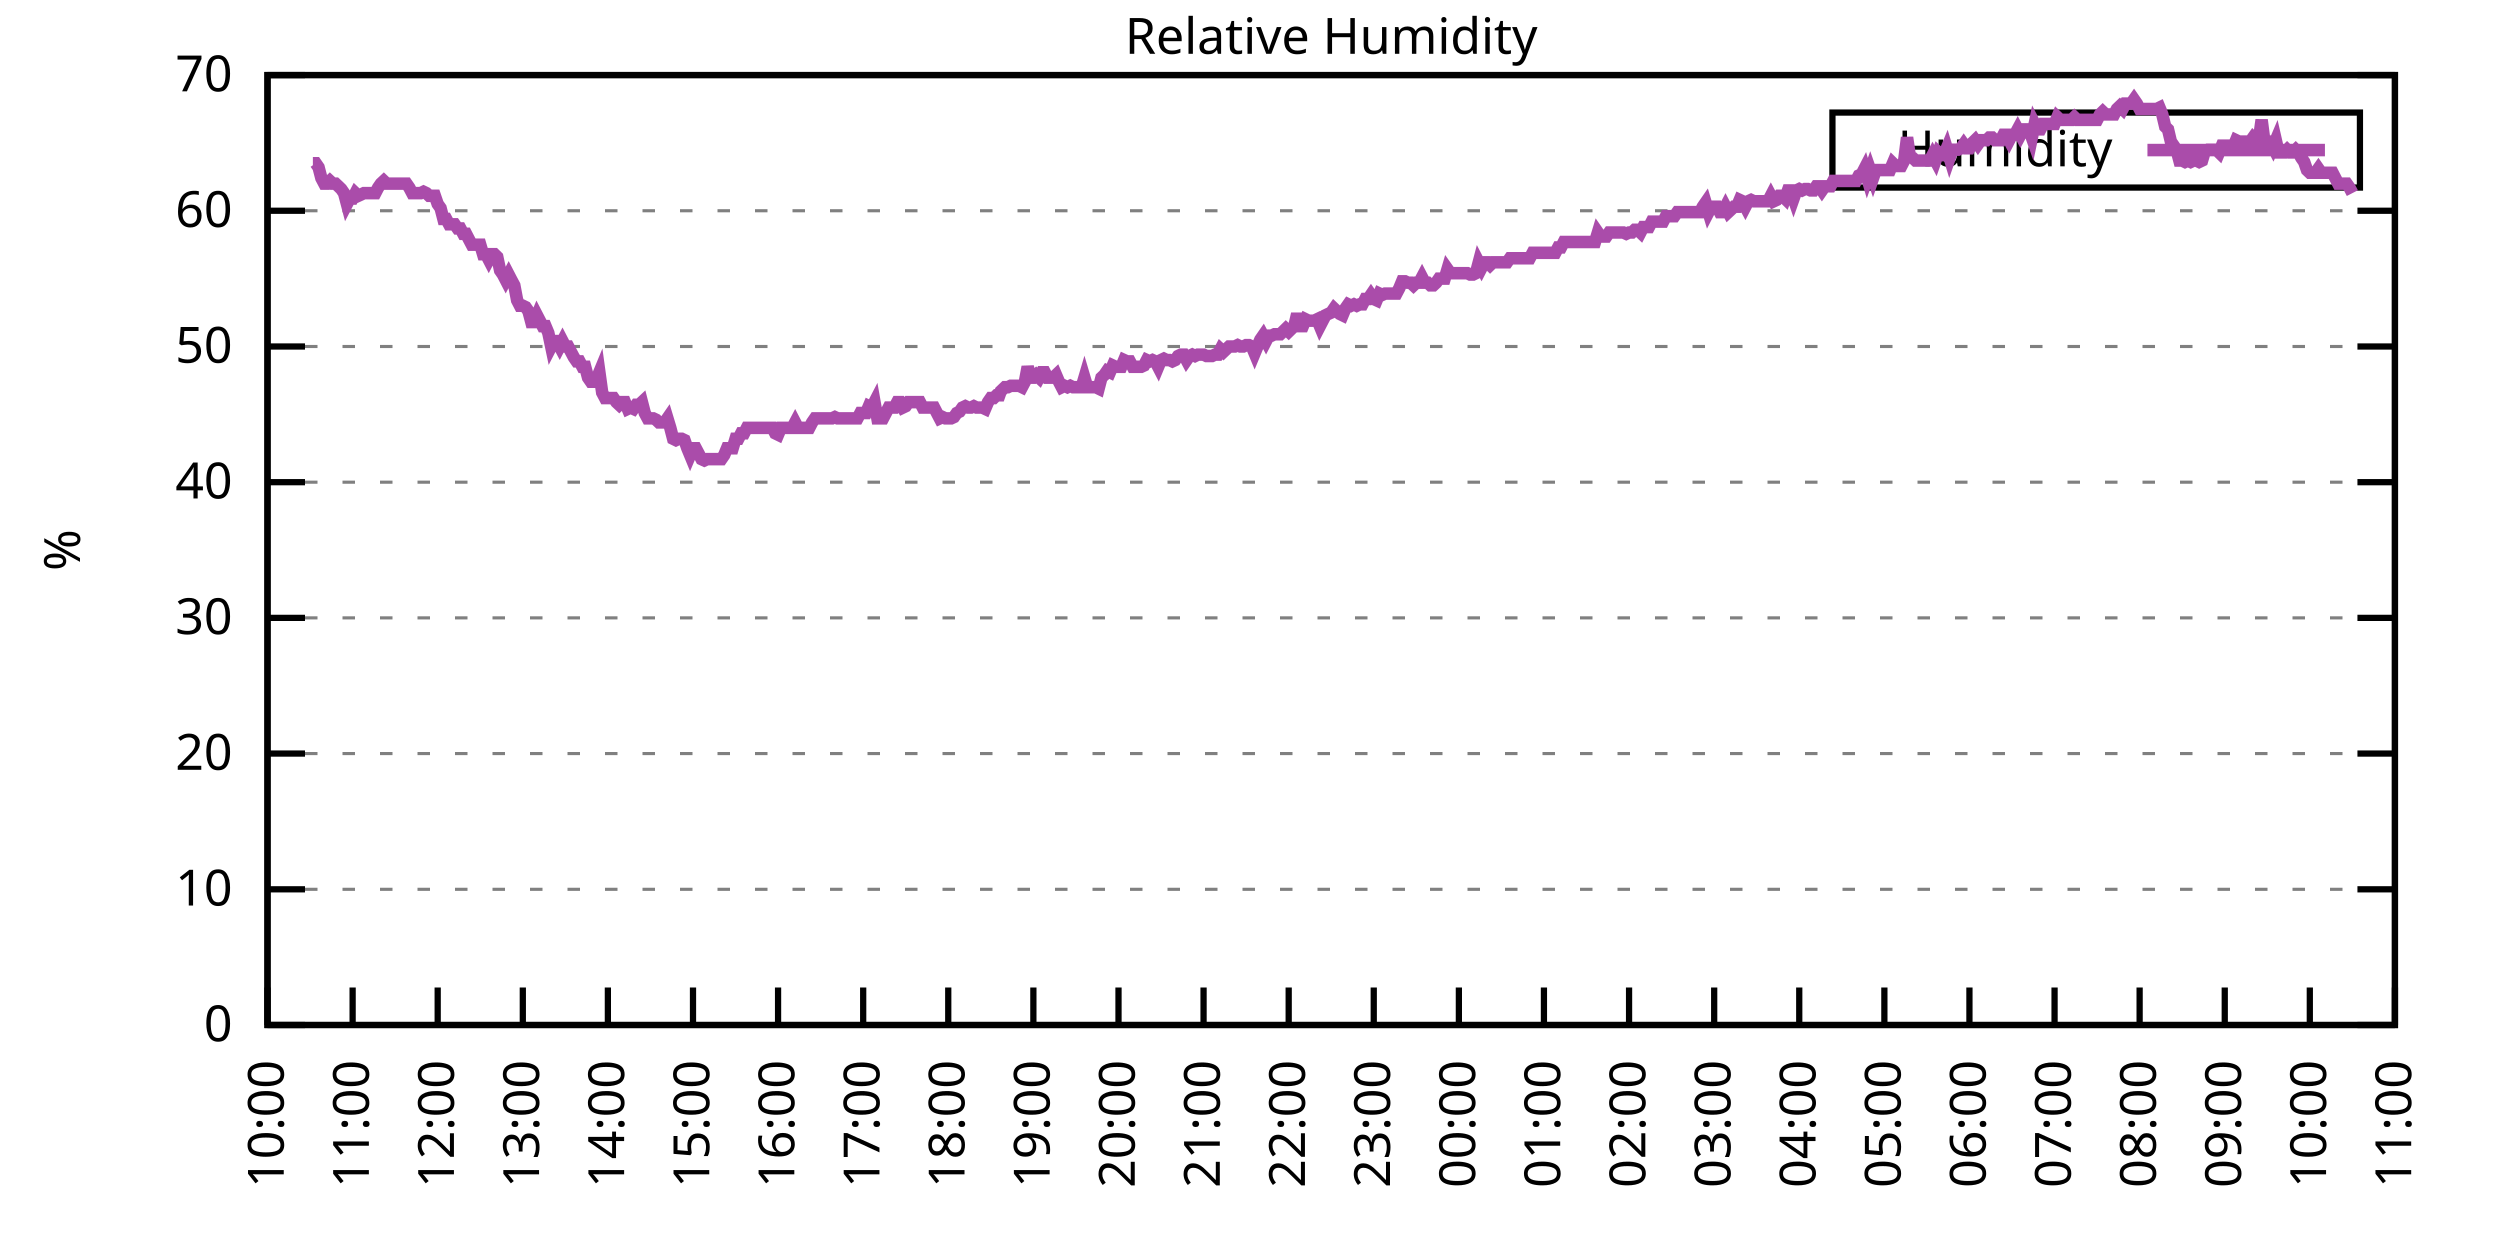
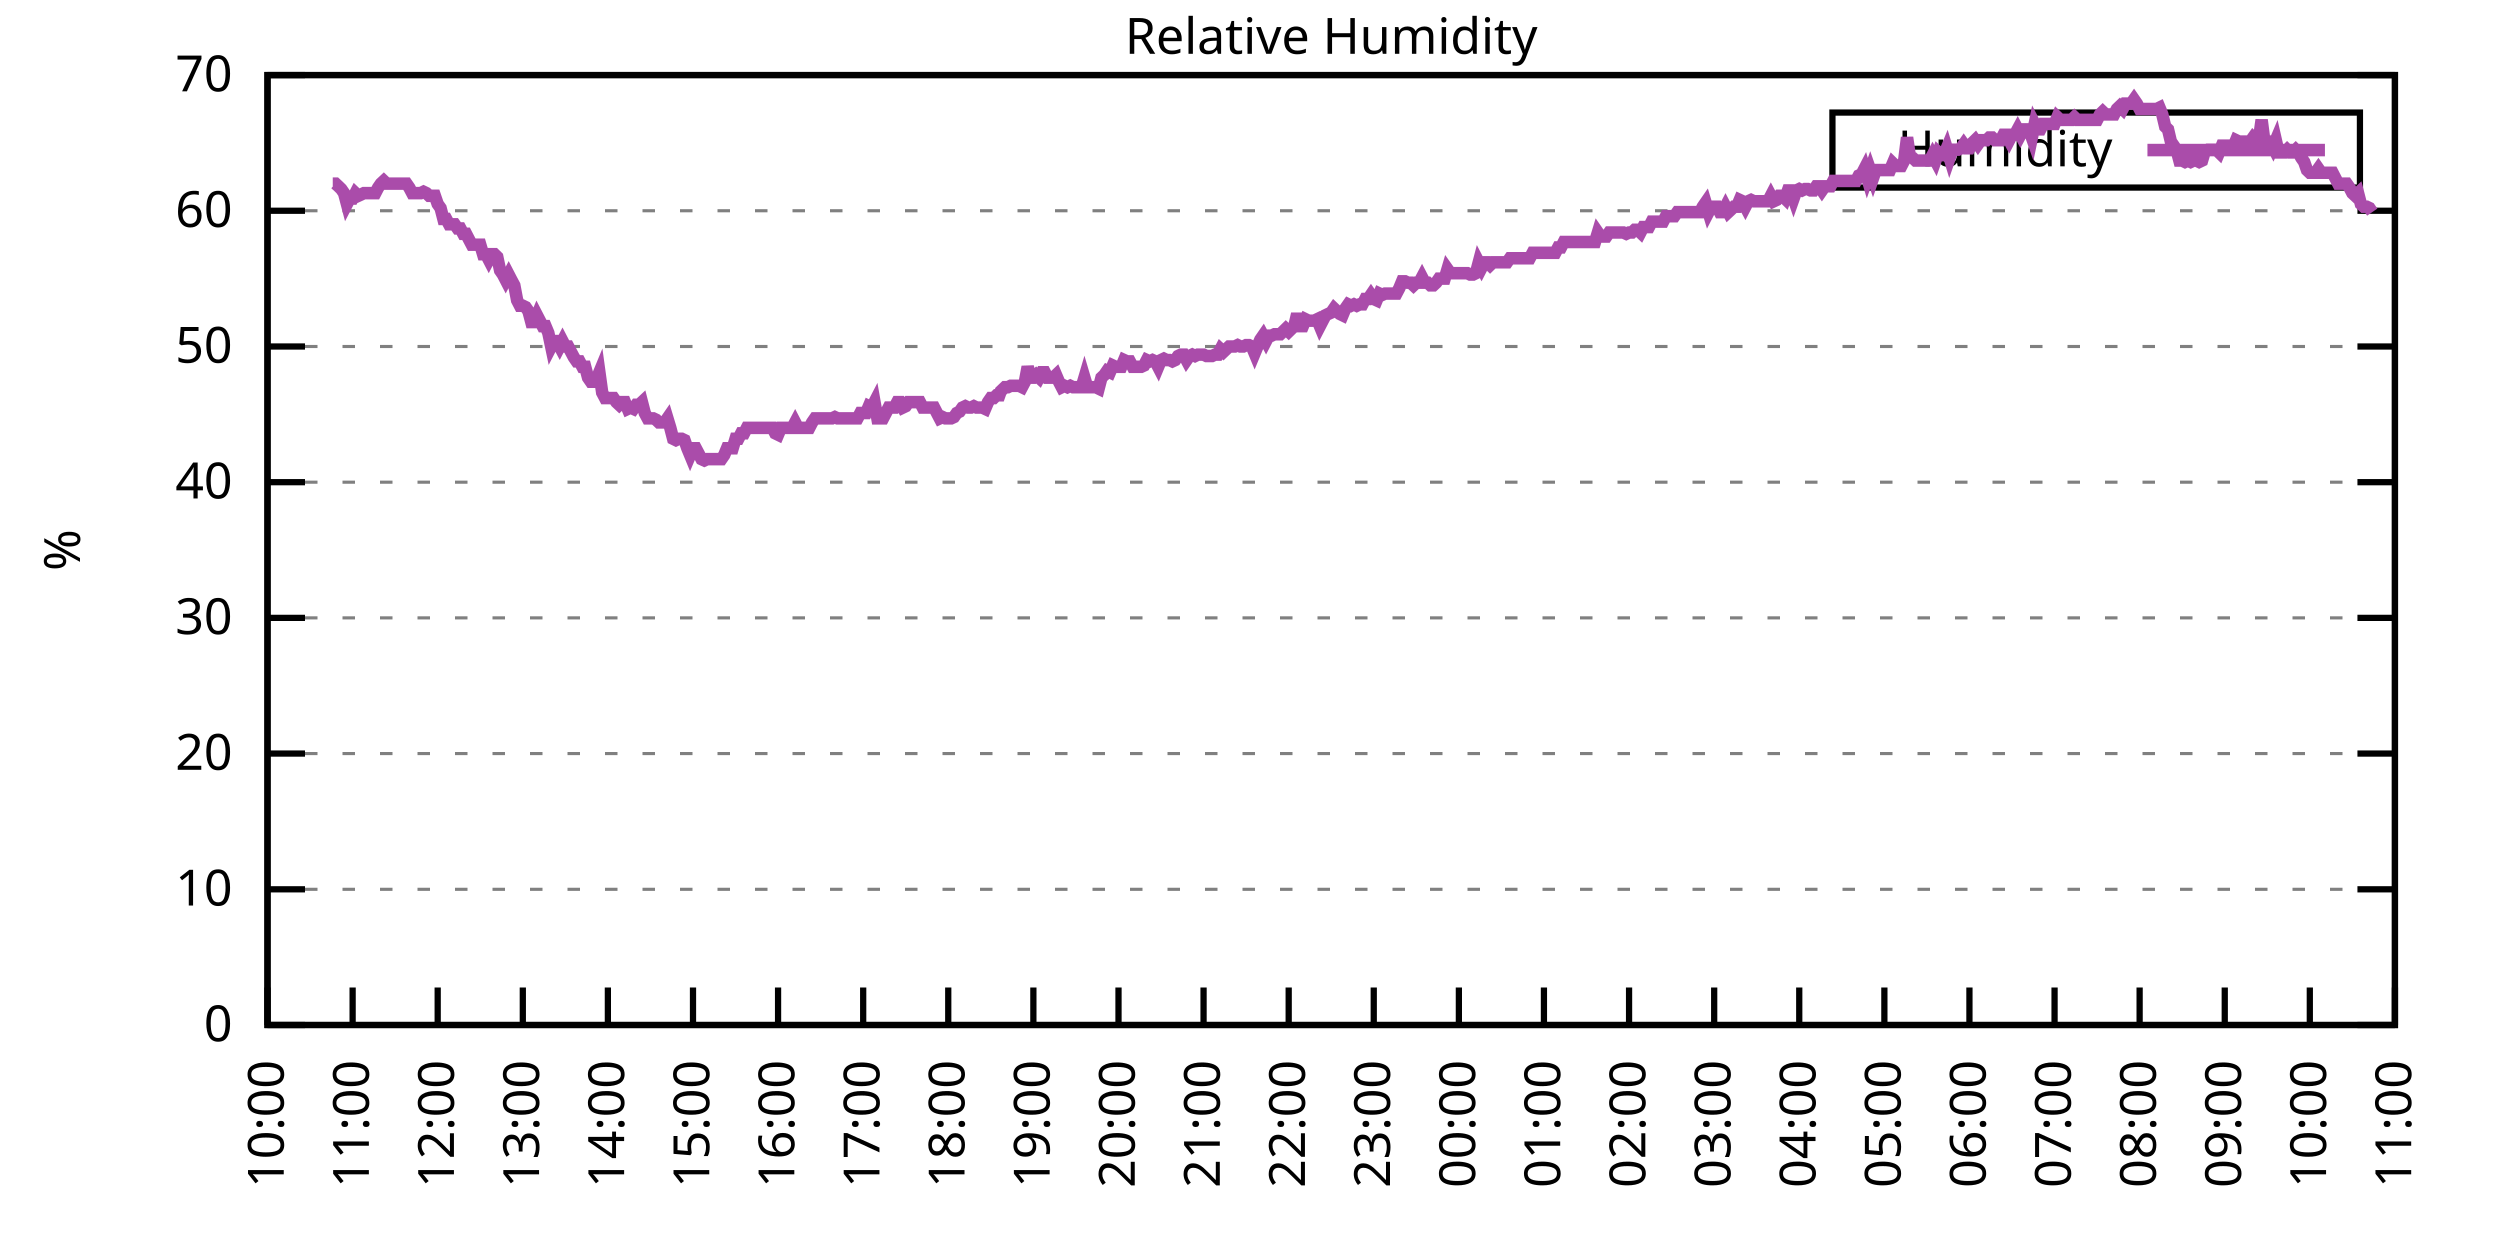
<svg xmlns="http://www.w3.org/2000/svg" xmlns:xlink="http://www.w3.org/1999/xlink" width="400" height="200" viewBox="0 0 400 200">
  <g id="gnuplot_canvas">
    <rect x="0" y="0" width="400" height="200" fill="none" />
    <defs>
      <circle id="gpDot" r="0.5" stroke-width="0.5" stroke="currentColor" />
      <path id="gpPt0" stroke-width="0.333" stroke="currentColor" d="M-1,0 h2 M0,-1 v2" />
      <path id="gpPt1" stroke-width="0.333" stroke="currentColor" d="M-1,-1 L1,1 M1,-1 L-1,1" />
      <path id="gpPt2" stroke-width="0.333" stroke="currentColor" d="M-1,0 L1,0 M0,-1 L0,1 M-1,-1 L1,1 M-1,1 L1,-1" />
      <rect id="gpPt3" stroke-width="0.333" stroke="currentColor" x="-1" y="-1" width="2" height="2" />
      <rect id="gpPt4" stroke-width="0.333" stroke="currentColor" fill="currentColor" x="-1" y="-1" width="2" height="2" />
      <circle id="gpPt5" stroke-width="0.333" stroke="currentColor" cx="0" cy="0" r="1" />
      <use xlink:href="#gpPt5" id="gpPt6" fill="currentColor" stroke="none" />
      <path id="gpPt7" stroke-width="0.333" stroke="currentColor" d="M0,-1.33 L-1.33,0.67 L1.33,0.67 z" />
      <use xlink:href="#gpPt7" id="gpPt8" fill="currentColor" stroke="none" />
      <use xlink:href="#gpPt7" id="gpPt9" stroke="currentColor" transform="rotate(180)" />
      <use xlink:href="#gpPt9" id="gpPt10" fill="currentColor" stroke="none" />
      <use xlink:href="#gpPt3" id="gpPt11" stroke="currentColor" transform="rotate(45)" />
      <use xlink:href="#gpPt11" id="gpPt12" fill="currentColor" stroke="none" />
      <path id="gpPt13" stroke-width="0.333" stroke="currentColor" d="M0,1.330 L1.265,0.411 L0.782,-1.067 L-0.782,-1.076 L-1.265,0.411 z" />
      <use xlink:href="#gpPt13" id="gpPt14" fill="currentColor" stroke="none" />
      <filter id="textbox" filterUnits="objectBoundingBox" x="0" y="0" height="1" width="1">
        <feFlood flood-color="white" flood-opacity="1" result="bgnd" />
        <feComposite in="SourceGraphic" in2="bgnd" operator="atop" />
      </filter>
      <filter id="greybox" filterUnits="objectBoundingBox" x="0" y="0" height="1" width="1">
        <feFlood flood-color="lightgrey" flood-opacity="1" result="grey" />
        <feComposite in="SourceGraphic" in2="grey" operator="atop" />
      </filter>
    </defs>
    <g fill="none" color="white" stroke="currentColor" stroke-width="1.00" stroke-linecap="butt" stroke-linejoin="miter">
</g>
    <g fill="none" color="black" stroke="currentColor" stroke-width="1.00" stroke-linecap="butt" stroke-linejoin="miter">
      <g stroke="none" shape-rendering="crispEdges">
        <polygon fill="rgb(255, 255, 255)" points="42.80,164.00 383.18,164.00 383.18,12.02 42.80,12.02 " />
      </g>
    </g>
    <g fill="none" color="black" stroke="currentColor" stroke-width="1.00" stroke-linecap="butt" stroke-linejoin="miter">
</g>
    <g fill="none" color="black" stroke="black" stroke-width="0.50" stroke-linecap="butt" stroke-linejoin="miter">
</g>
    <g fill="none" color="gray" stroke="currentColor" stroke-width="0.50" stroke-linecap="butt" stroke-linejoin="miter">
      <path stroke="gray" stroke-dasharray="2,4" class="gridline" d="M42.80,164.00 L383.19,164.00  " />
    </g>
    <g fill="none" color="gray" stroke="gray" stroke-width="1.00" stroke-linecap="butt" stroke-linejoin="miter">
</g>
    <g fill="none" color="black" stroke="currentColor" stroke-width="1.00" stroke-linecap="butt" stroke-linejoin="miter">
      <path stroke="black" d="M42.80,164.00 L48.80,164.00 M383.19,164.00 L377.19,164.00  " />
      <g transform="translate(37.20,166.60)" stroke="none" fill="black" font-family="Sans" font-size="8.00" text-anchor="end">
        <text>
          <tspan font-family="Sans"> 0</tspan>
        </text>
      </g>
    </g>
    <g fill="none" color="black" stroke="currentColor" stroke-width="1.00" stroke-linecap="butt" stroke-linejoin="miter">
</g>
    <g fill="none" color="black" stroke="black" stroke-width="0.50" stroke-linecap="butt" stroke-linejoin="miter">
</g>
    <g fill="none" color="gray" stroke="currentColor" stroke-width="0.50" stroke-linecap="butt" stroke-linejoin="miter">
      <path stroke="gray" stroke-dasharray="2,4" class="gridline" d="M42.80,142.29 L383.19,142.29  " />
    </g>
    <g fill="none" color="gray" stroke="gray" stroke-width="1.00" stroke-linecap="butt" stroke-linejoin="miter">
</g>
    <g fill="none" color="black" stroke="currentColor" stroke-width="1.00" stroke-linecap="butt" stroke-linejoin="miter">
      <path stroke="black" d="M42.80,142.29 L48.80,142.29 M383.19,142.29 L377.19,142.29  " />
      <g transform="translate(37.20,144.89)" stroke="none" fill="black" font-family="Sans" font-size="8.00" text-anchor="end">
        <text>
          <tspan font-family="Sans"> 10</tspan>
        </text>
      </g>
    </g>
    <g fill="none" color="black" stroke="currentColor" stroke-width="1.00" stroke-linecap="butt" stroke-linejoin="miter">
</g>
    <g fill="none" color="black" stroke="black" stroke-width="0.50" stroke-linecap="butt" stroke-linejoin="miter">
</g>
    <g fill="none" color="gray" stroke="currentColor" stroke-width="0.50" stroke-linecap="butt" stroke-linejoin="miter">
      <path stroke="gray" stroke-dasharray="2,4" class="gridline" d="M42.80,120.57 L383.19,120.57  " />
    </g>
    <g fill="none" color="gray" stroke="gray" stroke-width="1.00" stroke-linecap="butt" stroke-linejoin="miter">
</g>
    <g fill="none" color="black" stroke="currentColor" stroke-width="1.00" stroke-linecap="butt" stroke-linejoin="miter">
      <path stroke="black" d="M42.80,120.57 L48.80,120.57 M383.19,120.57 L377.19,120.57  " />
      <g transform="translate(37.20,123.17)" stroke="none" fill="black" font-family="Sans" font-size="8.00" text-anchor="end">
        <text>
          <tspan font-family="Sans"> 20</tspan>
        </text>
      </g>
    </g>
    <g fill="none" color="black" stroke="currentColor" stroke-width="1.00" stroke-linecap="butt" stroke-linejoin="miter">
</g>
    <g fill="none" color="black" stroke="black" stroke-width="0.50" stroke-linecap="butt" stroke-linejoin="miter">
</g>
    <g fill="none" color="gray" stroke="currentColor" stroke-width="0.50" stroke-linecap="butt" stroke-linejoin="miter">
      <path stroke="gray" stroke-dasharray="2,4" class="gridline" d="M42.80,98.86 L383.19,98.86  " />
    </g>
    <g fill="none" color="gray" stroke="gray" stroke-width="1.00" stroke-linecap="butt" stroke-linejoin="miter">
</g>
    <g fill="none" color="black" stroke="currentColor" stroke-width="1.00" stroke-linecap="butt" stroke-linejoin="miter">
      <path stroke="black" d="M42.80,98.86 L48.80,98.86 M383.19,98.86 L377.19,98.86  " />
      <g transform="translate(37.20,101.46)" stroke="none" fill="black" font-family="Sans" font-size="8.00" text-anchor="end">
        <text>
          <tspan font-family="Sans"> 30</tspan>
        </text>
      </g>
    </g>
    <g fill="none" color="black" stroke="currentColor" stroke-width="1.00" stroke-linecap="butt" stroke-linejoin="miter">
</g>
    <g fill="none" color="black" stroke="black" stroke-width="0.50" stroke-linecap="butt" stroke-linejoin="miter">
</g>
    <g fill="none" color="gray" stroke="currentColor" stroke-width="0.50" stroke-linecap="butt" stroke-linejoin="miter">
      <path stroke="gray" stroke-dasharray="2,4" class="gridline" d="M42.80,77.15 L383.19,77.15  " />
    </g>
    <g fill="none" color="gray" stroke="gray" stroke-width="1.00" stroke-linecap="butt" stroke-linejoin="miter">
</g>
    <g fill="none" color="black" stroke="currentColor" stroke-width="1.00" stroke-linecap="butt" stroke-linejoin="miter">
      <path stroke="black" d="M42.80,77.15 L48.80,77.15 M383.19,77.15 L377.19,77.15  " />
      <g transform="translate(37.20,79.75)" stroke="none" fill="black" font-family="Sans" font-size="8.00" text-anchor="end">
        <text>
          <tspan font-family="Sans"> 40</tspan>
        </text>
      </g>
    </g>
    <g fill="none" color="black" stroke="currentColor" stroke-width="1.00" stroke-linecap="butt" stroke-linejoin="miter">
</g>
    <g fill="none" color="black" stroke="black" stroke-width="0.50" stroke-linecap="butt" stroke-linejoin="miter">
</g>
    <g fill="none" color="gray" stroke="currentColor" stroke-width="0.50" stroke-linecap="butt" stroke-linejoin="miter">
      <path stroke="gray" stroke-dasharray="2,4" class="gridline" d="M42.80,55.44 L383.19,55.44  " />
    </g>
    <g fill="none" color="gray" stroke="gray" stroke-width="1.00" stroke-linecap="butt" stroke-linejoin="miter">
</g>
    <g fill="none" color="black" stroke="currentColor" stroke-width="1.00" stroke-linecap="butt" stroke-linejoin="miter">
      <path stroke="black" d="M42.80,55.44 L48.80,55.44 M383.19,55.44 L377.19,55.44  " />
      <g transform="translate(37.20,58.04)" stroke="none" fill="black" font-family="Sans" font-size="8.00" text-anchor="end">
        <text>
          <tspan font-family="Sans"> 50</tspan>
        </text>
      </g>
    </g>
    <g fill="none" color="black" stroke="currentColor" stroke-width="1.00" stroke-linecap="butt" stroke-linejoin="miter">
</g>
    <g fill="none" color="black" stroke="black" stroke-width="0.50" stroke-linecap="butt" stroke-linejoin="miter">
</g>
    <g fill="none" color="gray" stroke="currentColor" stroke-width="0.50" stroke-linecap="butt" stroke-linejoin="miter">
      <path stroke="gray" stroke-dasharray="2,4" class="gridline" d="M42.80,33.72 L383.19,33.72  " />
    </g>
    <g fill="none" color="gray" stroke="gray" stroke-width="1.00" stroke-linecap="butt" stroke-linejoin="miter">
</g>
    <g fill="none" color="black" stroke="currentColor" stroke-width="1.00" stroke-linecap="butt" stroke-linejoin="miter">
      <path stroke="black" d="M42.80,33.72 L48.80,33.72 M383.19,33.72 L377.19,33.72  " />
      <g transform="translate(37.20,36.32)" stroke="none" fill="black" font-family="Sans" font-size="8.00" text-anchor="end">
        <text>
          <tspan font-family="Sans"> 60</tspan>
        </text>
      </g>
    </g>
    <g fill="none" color="black" stroke="currentColor" stroke-width="1.00" stroke-linecap="butt" stroke-linejoin="miter">
</g>
    <g fill="none" color="black" stroke="black" stroke-width="0.50" stroke-linecap="butt" stroke-linejoin="miter">
</g>
    <g fill="none" color="gray" stroke="currentColor" stroke-width="0.50" stroke-linecap="butt" stroke-linejoin="miter">
      <path stroke="gray" stroke-dasharray="2,4" class="gridline" d="M42.80,12.01 L383.19,12.01  " />
    </g>
    <g fill="none" color="gray" stroke="gray" stroke-width="1.00" stroke-linecap="butt" stroke-linejoin="miter">
</g>
    <g fill="none" color="black" stroke="currentColor" stroke-width="1.00" stroke-linecap="butt" stroke-linejoin="miter">
      <path stroke="black" d="M42.80,12.01 L48.80,12.01 M383.19,12.01 L377.19,12.01  " />
      <g transform="translate(37.20,14.61)" stroke="none" fill="black" font-family="Sans" font-size="8.00" text-anchor="end">
        <text>
          <tspan font-family="Sans"> 70</tspan>
        </text>
      </g>
    </g>
    <g fill="none" color="black" stroke="currentColor" stroke-width="1.00" stroke-linecap="butt" stroke-linejoin="miter">
      <path stroke="black" d="M42.80,164.00 L42.80,158.00  " />
      <g transform="translate(45.40,169.60) rotate(270.00)" stroke="none" fill="black" font-family="Sans" font-size="8.00" text-anchor="end">
        <text>
          <tspan font-family="Sans">10:00</tspan>
        </text>
      </g>
    </g>
    <g fill="none" color="black" stroke="currentColor" stroke-width="1.00" stroke-linecap="butt" stroke-linejoin="miter">
      <path stroke="black" d="M56.42,164.00 L56.42,158.00  " />
      <g transform="translate(59.02,169.60) rotate(270.00)" stroke="none" fill="black" font-family="Sans" font-size="8.00" text-anchor="end">
        <text>
          <tspan font-family="Sans">11:00</tspan>
        </text>
      </g>
    </g>
    <g fill="none" color="black" stroke="currentColor" stroke-width="1.00" stroke-linecap="butt" stroke-linejoin="miter">
      <path stroke="black" d="M70.03,164.00 L70.03,158.00  " />
      <g transform="translate(72.63,169.60) rotate(270.00)" stroke="none" fill="black" font-family="Sans" font-size="8.00" text-anchor="end">
        <text>
          <tspan font-family="Sans">12:00</tspan>
        </text>
      </g>
    </g>
    <g fill="none" color="black" stroke="currentColor" stroke-width="1.00" stroke-linecap="butt" stroke-linejoin="miter">
      <path stroke="black" d="M83.65,164.00 L83.65,158.00  " />
      <g transform="translate(86.25,169.60) rotate(270.00)" stroke="none" fill="black" font-family="Sans" font-size="8.00" text-anchor="end">
        <text>
          <tspan font-family="Sans">13:00</tspan>
        </text>
      </g>
    </g>
    <g fill="none" color="black" stroke="currentColor" stroke-width="1.00" stroke-linecap="butt" stroke-linejoin="miter">
      <path stroke="black" d="M97.26,164.00 L97.26,158.00  " />
      <g transform="translate(99.86,169.60) rotate(270.00)" stroke="none" fill="black" font-family="Sans" font-size="8.00" text-anchor="end">
        <text>
          <tspan font-family="Sans">14:00</tspan>
        </text>
      </g>
    </g>
    <g fill="none" color="black" stroke="currentColor" stroke-width="1.00" stroke-linecap="butt" stroke-linejoin="miter">
      <path stroke="black" d="M110.88,164.00 L110.88,158.00  " />
      <g transform="translate(113.48,169.60) rotate(270.00)" stroke="none" fill="black" font-family="Sans" font-size="8.00" text-anchor="end">
        <text>
          <tspan font-family="Sans">15:00</tspan>
        </text>
      </g>
    </g>
    <g fill="none" color="black" stroke="currentColor" stroke-width="1.00" stroke-linecap="butt" stroke-linejoin="miter">
      <path stroke="black" d="M124.49,164.00 L124.49,158.00  " />
      <g transform="translate(127.09,169.60) rotate(270.00)" stroke="none" fill="black" font-family="Sans" font-size="8.00" text-anchor="end">
        <text>
          <tspan font-family="Sans">16:00</tspan>
        </text>
      </g>
    </g>
    <g fill="none" color="black" stroke="currentColor" stroke-width="1.00" stroke-linecap="butt" stroke-linejoin="miter">
      <path stroke="black" d="M138.11,164.00 L138.11,158.00  " />
      <g transform="translate(140.71,169.60) rotate(270.00)" stroke="none" fill="black" font-family="Sans" font-size="8.00" text-anchor="end">
        <text>
          <tspan font-family="Sans">17:00</tspan>
        </text>
      </g>
    </g>
    <g fill="none" color="black" stroke="currentColor" stroke-width="1.00" stroke-linecap="butt" stroke-linejoin="miter">
      <path stroke="black" d="M151.72,164.00 L151.72,158.00  " />
      <g transform="translate(154.32,169.60) rotate(270.00)" stroke="none" fill="black" font-family="Sans" font-size="8.00" text-anchor="end">
        <text>
          <tspan font-family="Sans">18:00</tspan>
        </text>
      </g>
    </g>
    <g fill="none" color="black" stroke="currentColor" stroke-width="1.00" stroke-linecap="butt" stroke-linejoin="miter">
      <path stroke="black" d="M165.34,164.00 L165.34,158.00  " />
      <g transform="translate(167.94,169.60) rotate(270.00)" stroke="none" fill="black" font-family="Sans" font-size="8.00" text-anchor="end">
        <text>
          <tspan font-family="Sans">19:00</tspan>
        </text>
      </g>
    </g>
    <g fill="none" color="black" stroke="currentColor" stroke-width="1.00" stroke-linecap="butt" stroke-linejoin="miter">
      <path stroke="black" d="M178.96,164.00 L178.96,158.00  " />
      <g transform="translate(181.56,169.60) rotate(270.00)" stroke="none" fill="black" font-family="Sans" font-size="8.00" text-anchor="end">
        <text>
          <tspan font-family="Sans">20:00</tspan>
        </text>
      </g>
    </g>
    <g fill="none" color="black" stroke="currentColor" stroke-width="1.00" stroke-linecap="butt" stroke-linejoin="miter">
      <path stroke="black" d="M192.57,164.00 L192.57,158.00  " />
      <g transform="translate(195.17,169.60) rotate(270.00)" stroke="none" fill="black" font-family="Sans" font-size="8.00" text-anchor="end">
        <text>
          <tspan font-family="Sans">21:00</tspan>
        </text>
      </g>
    </g>
    <g fill="none" color="black" stroke="currentColor" stroke-width="1.00" stroke-linecap="butt" stroke-linejoin="miter">
      <path stroke="black" d="M206.19,164.00 L206.19,158.00  " />
      <g transform="translate(208.79,169.60) rotate(270.00)" stroke="none" fill="black" font-family="Sans" font-size="8.00" text-anchor="end">
        <text>
          <tspan font-family="Sans">22:00</tspan>
        </text>
      </g>
    </g>
    <g fill="none" color="black" stroke="currentColor" stroke-width="1.00" stroke-linecap="butt" stroke-linejoin="miter">
      <path stroke="black" d="M219.80,164.00 L219.80,158.00  " />
      <g transform="translate(222.40,169.60) rotate(270.00)" stroke="none" fill="black" font-family="Sans" font-size="8.00" text-anchor="end">
        <text>
          <tspan font-family="Sans">23:00</tspan>
        </text>
      </g>
    </g>
    <g fill="none" color="black" stroke="currentColor" stroke-width="1.00" stroke-linecap="butt" stroke-linejoin="miter">
      <path stroke="black" d="M233.42,164.00 L233.42,158.00  " />
      <g transform="translate(236.02,169.60) rotate(270.00)" stroke="none" fill="black" font-family="Sans" font-size="8.00" text-anchor="end">
        <text>
          <tspan font-family="Sans">00:00</tspan>
        </text>
      </g>
    </g>
    <g fill="none" color="black" stroke="currentColor" stroke-width="1.00" stroke-linecap="butt" stroke-linejoin="miter">
      <path stroke="black" d="M247.03,164.00 L247.03,158.00  " />
      <g transform="translate(249.63,169.60) rotate(270.00)" stroke="none" fill="black" font-family="Sans" font-size="8.00" text-anchor="end">
        <text>
          <tspan font-family="Sans">01:00</tspan>
        </text>
      </g>
    </g>
    <g fill="none" color="black" stroke="currentColor" stroke-width="1.00" stroke-linecap="butt" stroke-linejoin="miter">
      <path stroke="black" d="M260.65,164.00 L260.65,158.00  " />
      <g transform="translate(263.25,169.60) rotate(270.00)" stroke="none" fill="black" font-family="Sans" font-size="8.00" text-anchor="end">
        <text>
          <tspan font-family="Sans">02:00</tspan>
        </text>
      </g>
    </g>
    <g fill="none" color="black" stroke="currentColor" stroke-width="1.00" stroke-linecap="butt" stroke-linejoin="miter">
      <path stroke="black" d="M274.27,164.00 L274.27,158.00  " />
      <g transform="translate(276.87,169.60) rotate(270.00)" stroke="none" fill="black" font-family="Sans" font-size="8.00" text-anchor="end">
        <text>
          <tspan font-family="Sans">03:00</tspan>
        </text>
      </g>
    </g>
    <g fill="none" color="black" stroke="currentColor" stroke-width="1.00" stroke-linecap="butt" stroke-linejoin="miter">
      <path stroke="black" d="M287.88,164.00 L287.88,158.00  " />
      <g transform="translate(290.48,169.60) rotate(270.00)" stroke="none" fill="black" font-family="Sans" font-size="8.00" text-anchor="end">
        <text>
          <tspan font-family="Sans">04:00</tspan>
        </text>
      </g>
    </g>
    <g fill="none" color="black" stroke="currentColor" stroke-width="1.00" stroke-linecap="butt" stroke-linejoin="miter">
      <path stroke="black" d="M301.50,164.00 L301.50,158.00  " />
      <g transform="translate(304.10,169.60) rotate(270.00)" stroke="none" fill="black" font-family="Sans" font-size="8.00" text-anchor="end">
        <text>
          <tspan font-family="Sans">05:00</tspan>
        </text>
      </g>
    </g>
    <g fill="none" color="black" stroke="currentColor" stroke-width="1.00" stroke-linecap="butt" stroke-linejoin="miter">
      <path stroke="black" d="M315.11,164.00 L315.11,158.00  " />
      <g transform="translate(317.71,169.60) rotate(270.00)" stroke="none" fill="black" font-family="Sans" font-size="8.00" text-anchor="end">
        <text>
          <tspan font-family="Sans">06:00</tspan>
        </text>
      </g>
    </g>
    <g fill="none" color="black" stroke="currentColor" stroke-width="1.00" stroke-linecap="butt" stroke-linejoin="miter">
      <path stroke="black" d="M328.73,164.00 L328.73,158.00  " />
      <g transform="translate(331.33,169.60) rotate(270.00)" stroke="none" fill="black" font-family="Sans" font-size="8.00" text-anchor="end">
        <text>
          <tspan font-family="Sans">07:00</tspan>
        </text>
      </g>
    </g>
    <g fill="none" color="black" stroke="currentColor" stroke-width="1.00" stroke-linecap="butt" stroke-linejoin="miter">
      <path stroke="black" d="M342.34,164.00 L342.34,158.00  " />
      <g transform="translate(344.94,169.60) rotate(270.00)" stroke="none" fill="black" font-family="Sans" font-size="8.00" text-anchor="end">
        <text>
          <tspan font-family="Sans">08:00</tspan>
        </text>
      </g>
    </g>
    <g fill="none" color="black" stroke="currentColor" stroke-width="1.00" stroke-linecap="butt" stroke-linejoin="miter">
      <path stroke="black" d="M355.96,164.00 L355.96,158.00  " />
      <g transform="translate(358.56,169.60) rotate(270.00)" stroke="none" fill="black" font-family="Sans" font-size="8.00" text-anchor="end">
        <text>
          <tspan font-family="Sans">09:00</tspan>
        </text>
      </g>
    </g>
    <g fill="none" color="black" stroke="currentColor" stroke-width="1.00" stroke-linecap="butt" stroke-linejoin="miter">
      <path stroke="black" d="M369.57,164.00 L369.57,158.00  " />
      <g transform="translate(372.17,169.60) rotate(270.00)" stroke="none" fill="black" font-family="Sans" font-size="8.00" text-anchor="end">
        <text>
          <tspan font-family="Sans">10:00</tspan>
        </text>
      </g>
    </g>
    <g fill="none" color="black" stroke="currentColor" stroke-width="1.00" stroke-linecap="butt" stroke-linejoin="miter">
      <path stroke="black" d="M383.19,164.00 L383.19,158.00  " />
      <g transform="translate(385.79,169.60) rotate(270.00)" stroke="none" fill="black" font-family="Sans" font-size="8.00" text-anchor="end">
        <text>
          <tspan font-family="Sans">11:00</tspan>
        </text>
      </g>
    </g>
    <g fill="none" color="black" stroke="currentColor" stroke-width="1.00" stroke-linecap="butt" stroke-linejoin="miter">
</g>
    <g fill="none" color="black" stroke="currentColor" stroke-width="1.00" stroke-linecap="butt" stroke-linejoin="miter">
      <path stroke="black" d="M42.80,12.01 L42.80,164.00 L383.19,164.00 L383.19,12.01 L42.80,12.01 Z  " />
    </g>
    <g fill="none" color="black" stroke="currentColor" stroke-width="1.00" stroke-linecap="butt" stroke-linejoin="miter">
</g>
    <g fill="none" color="black" stroke="currentColor" stroke-width="1.00" stroke-linecap="butt" stroke-linejoin="miter">
      <path stroke="black" d="M293.19,30.01 L293.19,18.01 L377.59,18.01 L377.59,30.01 L293.19,30.01 Z  " />
    </g>
    <g id="Relative_Humidity_plot_1">
      <g fill="none" color="white" stroke="black" stroke-width="2.00" stroke-linecap="butt" stroke-linejoin="miter">
</g>
      <g fill="none" color="black" stroke="currentColor" stroke-width="2.00" stroke-linecap="butt" stroke-linejoin="miter">
        <g transform="translate(337.99,26.61)" stroke="none" fill="black" font-family="Sans" font-size="8.00" text-anchor="end">
          <text>
            <tspan font-family="Sans">Humidity</tspan>
          </text>
        </g>
      </g>
      <g fill="none" color="black" stroke="currentColor" stroke-width="2.00" stroke-linecap="butt" stroke-linejoin="miter">
-         <path stroke="rgb(170,  76, 170)" d="M343.59,24.01 L371.99,24.01 M50.06,26.12 L50.52,26.12 L50.97,26.77 L51.42,28.51 L51.88,29.38 L52.33,29.38   L52.78,28.95 L53.24,29.38 L53.69,29.38 L54.15,29.81 L54.60,30.25 L55.05,30.90 L55.51,32.64 L55.96,31.77   L56.42,31.77 L56.87,30.90 L57.32,31.33 L57.78,31.12 L58.23,30.90 L58.68,30.90 L59.14,30.90 L59.59,30.90   L60.05,30.90 L60.50,30.03 L60.95,29.38 L61.41,28.95 L61.86,29.38 L62.32,29.38 L62.77,29.38 L63.22,29.38   L63.68,29.38 L64.13,29.38 L64.58,29.38 L65.04,29.38 L65.49,30.03 L65.95,30.90 L66.40,30.90 L66.85,30.90   L67.31,30.90 L67.76,30.68 L68.22,30.90 L68.67,31.33 L69.12,31.33 L69.58,31.33 L70.03,32.64 L70.49,33.29   L70.94,35.03 L71.39,35.03 L71.85,35.89 L72.30,35.89 L72.75,35.89 L73.21,36.55 L73.66,36.55 L74.12,37.41   L74.57,37.41 L75.02,38.28 L75.48,39.15 L75.93,39.15 L76.39,39.15 L76.84,39.15 L77.29,40.67 L77.75,40.67   L78.20,41.54 L78.65,40.67 L79.11,40.67 L79.56,41.11 L80.02,43.28 L80.47,43.93 L80.92,44.80 L81.38,43.93   L81.83,44.80 L82.29,45.66 L82.74,48.05 L83.19,48.92 L83.65,48.92 L84.10,49.14 L84.55,49.79 L85.01,51.53   L85.46,51.53 L85.92,50.44 L86.37,51.31 L86.82,52.18 L87.28,52.18 L87.73,53.26 L88.19,55.44 L88.64,54.57   L89.09,54.57 L89.55,55.44 L90.00,54.57 L90.45,55.44 L90.91,55.44 L91.36,56.30 L91.82,57.17 L92.27,57.82   L92.72,57.82 L93.18,58.69 L93.63,58.69 L94.09,60.43 L94.54,61.08 L94.99,61.08 L95.45,60.65 L95.90,59.56   L96.35,62.82 L96.81,63.69 L97.26,63.69 L97.72,63.69 L98.17,63.69 L98.62,64.34 L99.08,64.77 L99.53,64.34   L99.99,64.34 L100.44,65.42 L100.89,65.21 L101.35,65.42 L101.80,64.77 L102.25,64.77 L102.71,64.34 L103.16,66.08   L103.62,66.94 L104.07,66.94 L104.52,66.94 L104.98,67.16 L105.43,67.59 L105.89,67.59 L106.34,67.59 L106.79,66.94   L107.25,68.46 L107.70,70.20 L108.15,70.42 L108.61,70.20 L109.06,70.20 L109.52,70.42 L109.97,71.72 L110.42,72.81   L110.88,71.72 L111.33,71.72 L111.79,72.59 L112.24,73.46 L112.69,73.67 L113.15,73.46 L113.60,73.46 L114.05,73.46   L114.51,73.46 L114.96,73.46 L115.42,73.46 L115.87,72.81 L116.32,71.72 L116.78,71.72 L117.23,71.72 L117.69,70.20   L118.14,70.20 L118.59,69.33 L119.05,69.33 L119.50,68.46 L119.96,68.46 L120.41,68.46 L120.86,68.46 L121.32,68.46   L121.77,68.46 L122.22,68.46 L122.68,68.46 L123.13,68.46 L123.59,68.46 L124.04,69.33 L124.49,69.55 L124.95,68.46   L125.40,68.46 L125.86,68.46 L126.31,68.46 L126.76,68.46 L127.22,67.59 L127.67,68.46 L128.12,68.46 L128.58,68.46   L129.03,68.46 L129.49,68.46 L129.94,67.59 L130.39,66.94 L130.85,66.94 L131.30,66.94 L131.76,66.94 L132.21,66.94   L132.66,66.94 L133.12,66.94 L133.57,66.73 L134.02,66.94 L134.48,66.94 L134.93,66.94 L135.39,66.94 L135.84,66.94   L136.29,66.94 L136.75,66.94 L137.20,66.94 L137.66,66.08 L138.11,66.08 L138.56,66.08 L139.02,64.99 L139.47,65.21   L139.92,64.34 L140.38,66.94 L140.83,66.94 L141.29,66.94 L141.74,66.08 L142.19,65.21 L142.65,65.21 L143.10,65.21   L143.56,64.34 L144.01,64.34 L144.46,65.21 L144.92,64.99 L145.37,64.34 L145.82,64.34 L146.28,64.34 L146.73,64.34   L147.19,64.34 L147.64,65.21 L148.09,65.21 L148.55,65.21 L149.00,65.21 L149.46,65.21 L149.91,66.08 L150.36,66.94   L150.82,66.73 L151.27,66.94 L151.72,66.94 L152.18,66.94 L152.63,66.73 L153.09,66.08 L153.54,65.86 L153.99,65.21   L154.45,64.99 L154.90,65.21 L155.36,65.21 L155.81,64.99 L156.26,65.21 L156.72,65.21 L157.17,65.21 L157.62,65.42   L158.08,64.34 L158.53,63.69 L158.99,63.69 L159.44,63.25 L159.89,63.25 L160.12,62.60 L160.80,61.95 L161.26,61.95   L161.71,61.73 L162.16,61.73 L162.62,61.73 L163.07,61.73 L163.52,61.95 L163.98,61.08 L164.43,58.69 L164.89,60.43   L165.34,60.43 L165.79,60.00 L166.25,60.43 L166.70,59.56 L167.16,59.56 L167.61,60.43 L168.06,60.43 L168.52,60.43   L168.97,60.00 L169.43,61.08 L169.88,61.95 L170.33,61.73 L170.79,61.95 L171.24,61.73 L171.69,61.95 L172.15,61.95   L172.60,61.95 L173.06,61.95 L173.51,60.43 L173.96,61.95 L174.42,61.95 L174.87,61.95 L175.33,61.95 L175.78,62.17   L176.23,60.43 L176.69,60.00 L177.14,59.34 L177.59,59.56 L178.05,58.48 L178.50,58.69 L178.96,58.69 L179.41,58.69   L179.86,57.61 L180.32,57.82 L180.77,57.82 L181.23,58.69 L181.68,58.69 L182.13,58.69 L182.59,58.69 L183.04,58.48   L183.49,57.61 L183.95,57.82 L184.40,57.61 L184.86,57.82 L185.31,58.69 L185.76,57.61 L186.22,57.39 L186.67,57.61   L187.13,57.61 L187.58,57.82 L188.03,57.61 L188.49,56.96 L188.94,56.74 L189.39,56.74 L189.85,57.61 L190.30,56.96   L190.76,56.74 L191.21,56.96 L191.66,56.74 L192.12,56.74 L192.57,56.74 L193.03,56.96 L193.48,56.96 L193.93,56.96   L194.39,56.74 L194.84,56.74 L195.29,55.87 L195.75,56.30 L196.20,55.87 L196.66,55.44 L197.11,55.44 L197.56,55.44   L198.02,55.22 L198.47,55.44 L198.93,55.44 L199.38,55.22 L199.83,55.22 L200.29,55.44 L200.74,56.52 L201.19,55.44   L201.65,54.35 L202.10,53.70 L202.56,54.57 L203.01,53.70 L203.46,53.70 L203.92,53.48 L204.37,53.48 L204.83,53.48   L205.28,53.05 L205.73,52.61 L206.19,53.05 L206.64,52.61 L207.09,52.18 L207.55,50.22 L208.00,52.18 L208.46,52.18   L208.91,51.09 L209.36,51.31 L209.82,51.31 L210.27,51.31 L210.73,51.09 L211.18,52.18 L211.63,51.31 L212.09,50.44   L212.54,50.22 L213.00,50.01 L213.45,49.36 L213.90,49.79 L214.36,50.22 L214.81,50.44 L215.26,49.36 L215.72,48.70   L216.17,48.92 L216.63,48.70 L217.08,48.92 L217.53,48.70 L217.99,48.70 L218.44,47.84 L218.90,47.84 L219.35,47.18   L219.80,47.84 L220.26,48.05 L220.71,46.97 L221.16,47.18 L221.62,46.97 L222.07,46.97 L222.53,46.97 L222.98,46.97   L223.43,46.97 L223.89,46.10 L224.34,45.01 L224.80,45.01 L225.25,45.23 L225.70,45.23 L226.16,45.66 L226.61,45.23   L227.06,45.23 L227.52,44.36 L227.97,45.23 L228.43,45.23 L228.88,45.66 L229.33,45.66 L229.79,45.23 L230.24,44.58   L230.70,44.58 L231.15,44.58 L231.60,43.06 L232.06,43.71 L232.51,43.71 L232.96,43.71 L233.42,43.71 L233.87,43.71   L234.33,43.71 L234.78,43.71 L235.23,43.93 L235.69,43.93 L236.14,43.71 L236.60,41.97 L237.05,42.84 L237.50,41.97   L237.96,41.97 L238.41,42.41 L238.86,41.97 L239.32,41.97 L239.77,41.97 L240.23,41.97 L240.68,41.97 L241.13,41.97   L241.59,41.32 L242.04,41.32 L242.50,41.32 L242.95,41.32 L243.40,41.32 L243.86,41.32 L244.31,41.32 L244.76,41.32   L245.22,40.45 L245.67,40.45 L246.13,40.45 L246.58,40.45 L247.03,40.45 L247.49,40.45 L247.94,40.45 L248.40,40.45   L248.85,40.45 L249.30,39.59 L249.76,39.59 L250.21,38.72 L250.66,38.72 L251.12,38.72 L251.57,38.72 L252.03,38.72   L252.48,38.72 L252.93,38.72 L253.39,38.72 L253.84,38.72 L254.30,38.72 L254.75,38.72 L255.20,38.72 L255.66,37.20   L256.11,37.85 L256.56,37.85 L257.02,37.85 L257.47,37.20 L257.93,37.20 L258.38,37.20 L258.83,37.20 L259.29,37.20   L259.74,37.20 L260.20,37.41 L260.65,37.20 L261.10,37.20 L261.56,36.76 L262.01,36.76 L262.47,37.20 L262.92,36.33   L263.37,36.33 L263.83,36.33 L264.28,35.46 L264.73,35.46 L265.19,35.46 L265.64,35.46 L266.10,35.46 L266.55,34.59   L267.00,34.59 L267.46,34.59 L267.91,34.59 L268.37,33.94 L268.82,33.94 L269.27,33.94 L269.73,33.94 L270.18,33.94   L270.63,33.94 L271.09,33.94 L271.54,33.94 L272.00,33.94 L272.45,33.07 L272.90,32.42 L273.36,33.94 L273.81,33.07   L274.27,33.07 L274.72,33.07 L275.17,33.94 L275.63,33.94 L276.08,33.07 L276.53,33.94 L276.99,33.51 L277.44,33.07   L277.90,33.07 L278.35,31.99 L278.80,32.20 L279.26,33.07 L279.71,32.20 L280.17,31.99 L280.62,32.20 L281.07,32.20   L281.53,32.20 L281.98,32.20 L282.43,32.20 L282.89,32.20 L283.34,31.33 L283.80,32.20 L284.25,31.99 L284.70,31.33   L285.16,31.33 L285.61,31.77 L286.07,30.47 L286.52,30.47 L286.97,31.77 L287.43,30.47 L287.88,30.25 L288.33,30.47   L288.79,30.25 L289.24,30.25 L289.70,30.47 L290.15,30.47 L290.60,29.81 L291.06,29.81 L291.51,30.47 L291.97,29.81   L292.42,29.81 L292.87,29.81 L293.33,28.95 L293.78,28.95 L294.23,28.95 L294.69,28.95 L295.14,28.95 L295.60,28.95   L296.05,28.95 L296.50,28.95 L296.96,28.95 L297.41,28.08 L297.87,27.86 L298.32,26.99 L298.77,28.51 L299.23,27.21   L299.68,28.51 L300.13,27.21 L300.59,27.21 L301.04,27.21 L301.50,27.21 L301.95,27.21 L302.40,27.21 L302.86,26.12   L303.31,26.56 L303.77,26.56 L304.22,26.56 L304.67,25.69 L305.13,22.00 L305.58,25.04 L306.03,25.25 L306.49,25.69   L306.94,25.69 L307.40,25.69 L307.85,25.69 L308.30,25.69 L308.76,25.69 L309.21,24.82 L309.67,25.69 L310.12,24.39   L310.57,24.82 L311.03,24.82 L311.48,23.73 L311.94,25.25 L312.39,23.95 L312.84,23.95 L313.30,23.95 L313.75,23.73   L314.20,23.08 L314.66,23.73 L315.11,23.73 L315.57,22.87 L316.02,22.43 L316.47,23.08 L316.93,22.43 L317.38,22.43   L317.84,22.43 L318.29,22.00 L318.74,22.00 L319.20,22.43 L319.65,22.43 L320.10,22.43 L320.56,21.56 L321.01,21.56   L321.47,22.43 L321.92,21.56 L322.37,21.56 L322.83,20.70 L323.28,21.56 L323.74,20.70 L324.19,20.70 L324.64,20.70   L325.10,22.00 L325.55,19.83 L326.00,20.70 L326.46,20.70 L326.91,19.83 L327.37,19.83 L327.82,19.83 L328.27,19.83   L328.73,19.83 L329.18,18.74 L329.64,19.18 L330.09,19.18 L330.54,19.18 L331.00,19.18 L331.45,19.18 L331.90,18.74   L332.36,19.18 L332.81,19.18 L333.27,19.18 L333.72,19.18 L334.17,19.18 L334.63,19.18 L335.08,19.18 L335.54,19.18   L335.99,18.31 L336.44,17.87 L336.90,18.31 L337.35,18.31 L337.80,18.31 L338.26,18.31 L338.71,17.44 L339.17,17.00   L339.62,17.44 L340.07,16.57 L340.53,16.57 L340.98,16.57 L341.44,15.92 L341.89,16.57 L342.34,17.44 L342.80,17.44   L343.25,17.44 L343.70,17.44 L344.16,17.44 L344.61,17.44 L345.07,17.44 L345.52,17.22 L345.97,18.31 L346.43,20.26   L346.88,20.70 L347.34,22.65 L347.79,23.30 L348.24,23.95 L348.70,25.69 L349.15,25.69 L349.60,25.91 L350.06,25.69   L350.51,25.91 L350.97,25.69 L351.42,25.69 L351.87,25.91 L352.33,25.69 L352.78,24.17 L353.24,23.95 L353.69,23.95   L354.14,23.95 L354.60,23.95 L355.05,24.39 L355.50,23.30 L355.96,23.30 L356.41,23.30 L356.87,23.30 L357.32,23.52   L357.77,22.43 L358.23,22.65 L358.68,22.65 L359.14,22.65 L359.59,22.65 L360.04,22.65 L360.50,22.00 L360.95,22.43   L361.41,22.43 L361.86,19.18 L362.31,22.65 L362.77,22.65 L363.22,22.65 L363.67,23.52 L364.13,22.43 L364.58,24.39   L365.04,24.39 L365.49,24.39 L365.94,23.95 L366.40,24.39 L366.85,24.39 L367.31,23.95 L367.76,24.39 L368.21,25.25   L368.67,25.91 L369.12,27.21 L369.57,27.64 L370.03,27.64 L370.48,27.64 L370.94,26.99 L371.39,27.64 L371.84,27.64   L372.30,27.64 L372.75,27.64 L373.21,27.64 L373.66,28.51 L374.11,29.38 L374.57,29.38 L375.02,29.38 L375.47,29.38   L375.93,30.03 L376.38,30.90  " />
+         <path stroke="rgb(170,  76, 170)" d="M343.59,24.01 L371.99,24.01 M53.24,29.38 L53.69,29.38 L54.15,29.81 L54.60,30.25 L55.05,30.90 L55.51,32.64   L55.96,31.77 L56.42,31.77 L56.87,30.90 L57.32,31.33 L57.78,31.12 L58.23,30.90 L58.68,30.90 L59.14,30.90   L59.59,30.90 L60.05,30.90 L60.50,30.03 L60.95,29.38 L61.41,28.95 L61.86,29.38 L62.32,29.38 L62.77,29.38   L63.22,29.38 L63.68,29.38 L64.13,29.38 L64.58,29.38 L65.04,29.38 L65.49,30.03 L65.95,30.90 L66.40,30.90   L66.85,30.90 L67.31,30.90 L67.76,30.68 L68.22,30.90 L68.67,31.33 L69.12,31.33 L69.58,31.33 L70.03,32.64   L70.49,33.29 L70.94,35.03 L71.39,35.03 L71.85,35.89 L72.30,35.89 L72.75,35.89 L73.21,36.55 L73.66,36.55   L74.12,37.41 L74.57,37.41 L75.02,38.28 L75.48,39.15 L75.93,39.15 L76.39,39.15 L76.84,39.15 L77.29,40.67   L77.75,40.67 L78.20,41.54 L78.65,40.67 L79.11,40.67 L79.56,41.11 L80.02,43.28 L80.47,43.93 L80.92,44.80   L81.38,43.93 L81.83,44.80 L82.29,45.66 L82.74,48.05 L83.19,48.92 L83.65,48.92 L84.10,49.14 L84.55,49.79   L85.01,51.53 L85.46,51.53 L85.92,50.44 L86.37,51.31 L86.82,52.18 L87.28,52.18 L87.73,53.26 L88.19,55.44   L88.64,54.57 L89.09,54.57 L89.55,55.44 L90.00,54.57 L90.45,55.44 L90.91,55.44 L91.36,56.30 L91.82,57.17   L92.27,57.82 L92.72,57.82 L93.18,58.69 L93.63,58.69 L94.09,60.43 L94.54,61.08 L94.99,61.08 L95.45,60.65   L95.90,59.56 L96.35,62.82 L96.81,63.69 L97.26,63.69 L97.72,63.69 L98.17,63.69 L98.62,64.34 L99.08,64.77   L99.53,64.34 L99.99,64.34 L100.44,65.42 L100.89,65.21 L101.35,65.42 L101.80,64.77 L102.25,64.77 L102.71,64.34   L103.16,66.08 L103.62,66.94 L104.07,66.94 L104.52,66.94 L104.98,67.16 L105.43,67.59 L105.89,67.59 L106.34,67.59   L106.79,66.94 L107.25,68.46 L107.70,70.20 L108.15,70.42 L108.61,70.20 L109.06,70.20 L109.52,70.42 L109.97,71.72   L110.42,72.81 L110.88,71.72 L111.33,71.72 L111.79,72.59 L112.24,73.46 L112.69,73.67 L113.15,73.46 L113.60,73.46   L114.05,73.46 L114.51,73.46 L114.96,73.46 L115.42,73.46 L115.87,72.81 L116.32,71.72 L116.78,71.72 L117.23,71.72   L117.69,70.20 L118.14,70.20 L118.59,69.33 L119.05,69.33 L119.50,68.46 L119.96,68.46 L120.41,68.46 L120.86,68.46   L121.32,68.46 L121.77,68.46 L122.22,68.46 L122.68,68.46 L123.13,68.46 L123.59,68.46 L124.04,69.33 L124.49,69.55   L124.95,68.46 L125.40,68.46 L125.86,68.46 L126.31,68.46 L126.76,68.46 L127.22,67.59 L127.67,68.46 L128.12,68.46   L128.58,68.46 L129.03,68.46 L129.49,68.46 L129.94,67.59 L130.39,66.94 L130.85,66.94 L131.30,66.94 L131.76,66.94   L132.21,66.94 L132.66,66.94 L133.12,66.94 L133.57,66.73 L134.02,66.94 L134.48,66.94 L134.93,66.94 L135.39,66.94   L135.84,66.94 L136.29,66.94 L136.75,66.94 L137.20,66.94 L137.66,66.08 L138.11,66.08 L138.56,66.08 L139.02,64.99   L139.47,65.21 L139.92,64.34 L140.38,66.94 L140.83,66.94 L141.29,66.94 L141.74,66.08 L142.19,65.21 L142.65,65.21   L143.10,65.21 L143.56,64.34 L144.01,64.34 L144.46,65.21 L144.92,64.99 L145.37,64.34 L145.82,64.34 L146.28,64.34   L146.73,64.34 L147.19,64.34 L147.64,65.21 L148.09,65.21 L148.55,65.21 L149.00,65.21 L149.46,65.21 L149.91,66.08   L150.36,66.94 L150.82,66.73 L151.27,66.94 L151.72,66.94 L152.18,66.94 L152.63,66.73 L153.09,66.08 L153.54,65.86   L153.99,65.21 L154.45,64.99 L154.90,65.21 L155.36,65.21 L155.81,64.99 L156.26,65.21 L156.72,65.21 L157.17,65.21   L157.62,65.42 L158.08,64.34 L158.53,63.69 L158.99,63.69 L159.44,63.25 L159.89,63.25 L160.12,62.60 L160.80,61.95   L161.26,61.95 L161.71,61.73 L162.16,61.73 L162.62,61.73 L163.07,61.73 L163.52,61.95 L163.98,61.08 L164.43,58.69   L164.89,60.43 L165.34,60.43 L165.79,60.00 L166.25,60.43 L166.70,59.56 L167.16,59.56 L167.61,60.43 L168.06,60.43   L168.52,60.43 L168.97,60.00 L169.43,61.08 L169.88,61.95 L170.33,61.73 L170.79,61.95 L171.24,61.73 L171.69,61.95   L172.15,61.95 L172.60,61.95 L173.06,61.95 L173.51,60.43 L173.96,61.95 L174.42,61.95 L174.87,61.95 L175.33,61.95   L175.78,62.17 L176.23,60.43 L176.69,60.00 L177.14,59.34 L177.59,59.56 L178.05,58.48 L178.50,58.69 L178.96,58.69   L179.41,58.69 L179.86,57.61 L180.32,57.82 L180.77,57.82 L181.23,58.69 L181.68,58.69 L182.13,58.69 L182.59,58.69   L183.04,58.48 L183.49,57.61 L183.95,57.82 L184.40,57.61 L184.86,57.82 L185.31,58.69 L185.76,57.61 L186.22,57.39   L186.67,57.61 L187.13,57.61 L187.58,57.82 L188.03,57.61 L188.49,56.96 L188.94,56.74 L189.39,56.74 L189.85,57.61   L190.30,56.96 L190.76,56.74 L191.21,56.96 L191.66,56.74 L192.12,56.74 L192.57,56.74 L193.03,56.96 L193.48,56.96   L193.93,56.96 L194.39,56.74 L194.84,56.74 L195.29,55.87 L195.75,56.30 L196.20,55.87 L196.66,55.44 L197.11,55.44   L197.56,55.44 L198.02,55.22 L198.47,55.44 L198.93,55.44 L199.38,55.22 L199.83,55.22 L200.29,55.44 L200.74,56.52   L201.19,55.44 L201.65,54.35 L202.10,53.70 L202.56,54.57 L203.01,53.70 L203.46,53.70 L203.92,53.48 L204.37,53.48   L204.83,53.48 L205.28,53.05 L205.73,52.61 L206.19,53.05 L206.64,52.61 L207.09,52.18 L207.55,50.22 L208.00,52.18   L208.46,52.18 L208.91,51.09 L209.36,51.31 L209.82,51.31 L210.27,51.31 L210.73,51.09 L211.18,52.18 L211.63,51.31   L212.09,50.44 L212.54,50.22 L213.00,50.01 L213.45,49.36 L213.90,49.79 L214.36,50.22 L214.81,50.44 L215.26,49.36   L215.72,48.70 L216.17,48.92 L216.63,48.70 L217.08,48.92 L217.53,48.70 L217.99,48.70 L218.44,47.84 L218.90,47.84   L219.35,47.18 L219.80,47.84 L220.26,48.05 L220.71,46.97 L221.16,47.18 L221.62,46.97 L222.07,46.97 L222.53,46.97   L222.98,46.97 L223.43,46.97 L223.89,46.10 L224.34,45.01 L224.80,45.01 L225.25,45.23 L225.70,45.23 L226.16,45.66   L226.61,45.23 L227.06,45.23 L227.52,44.36 L227.97,45.23 L228.43,45.23 L228.88,45.66 L229.33,45.66 L229.79,45.23   L230.24,44.58 L230.70,44.58 L231.15,44.58 L231.60,43.06 L232.06,43.71 L232.51,43.71 L232.96,43.71 L233.42,43.71   L233.87,43.71 L234.33,43.71 L234.78,43.71 L235.23,43.93 L235.69,43.93 L236.14,43.71 L236.60,41.97 L237.05,42.84   L237.50,41.97 L237.96,41.97 L238.41,42.41 L238.86,41.97 L239.32,41.97 L239.77,41.97 L240.23,41.97 L240.68,41.97   L241.13,41.97 L241.59,41.32 L242.04,41.32 L242.50,41.32 L242.95,41.32 L243.40,41.32 L243.86,41.32 L244.31,41.32   L244.76,41.32 L245.22,40.45 L245.67,40.45 L246.13,40.45 L246.58,40.45 L247.03,40.45 L247.49,40.45 L247.94,40.45   L248.40,40.45 L248.85,40.45 L249.30,39.59 L249.76,39.59 L250.21,38.72 L250.66,38.72 L251.12,38.72 L251.57,38.72   L252.03,38.72 L252.48,38.72 L252.93,38.72 L253.39,38.72 L253.84,38.72 L254.30,38.72 L254.75,38.72 L255.20,38.72   L255.66,37.20 L256.11,37.85 L256.56,37.85 L257.02,37.85 L257.47,37.20 L257.93,37.20 L258.38,37.20 L258.83,37.20   L259.29,37.20 L259.74,37.20 L260.20,37.41 L260.65,37.20 L261.10,37.20 L261.56,36.76 L262.01,36.76 L262.47,37.20   L262.92,36.33 L263.37,36.33 L263.83,36.33 L264.28,35.46 L264.73,35.46 L265.19,35.46 L265.64,35.46 L266.10,35.46   L266.55,34.59 L267.00,34.59 L267.46,34.59 L267.91,34.59 L268.37,33.94 L268.82,33.94 L269.27,33.94 L269.73,33.94   L270.18,33.94 L270.63,33.94 L271.09,33.94 L271.54,33.94 L272.00,33.94 L272.45,33.07 L272.90,32.42 L273.36,33.94   L273.81,33.07 L274.27,33.07 L274.72,33.07 L275.17,33.94 L275.63,33.94 L276.08,33.07 L276.53,33.94 L276.99,33.51   L277.44,33.07 L277.90,33.07 L278.35,31.99 L278.80,32.20 L279.26,33.07 L279.71,32.20 L280.17,31.99 L280.62,32.20   L281.07,32.20 L281.53,32.20 L281.98,32.20 L282.43,32.20 L282.89,32.20 L283.34,31.33 L283.80,32.20 L284.25,31.99   L284.70,31.33 L285.16,31.33 L285.61,31.77 L286.07,30.47 L286.52,30.47 L286.97,31.77 L287.43,30.47 L287.88,30.25   L288.33,30.47 L288.79,30.25 L289.24,30.25 L289.70,30.47 L290.15,30.47 L290.60,29.81 L291.06,29.81 L291.51,30.47   L291.97,29.81 L292.42,29.81 L292.87,29.81 L293.33,28.95 L293.78,28.95 L294.23,28.95 L294.69,28.95 L295.14,28.95   L295.60,28.95 L296.05,28.95 L296.50,28.95 L296.96,28.95 L297.41,28.08 L297.87,27.86 L298.32,26.99 L298.77,28.51   L299.23,27.21 L299.68,28.51 L300.13,27.21 L300.59,27.21 L301.04,27.21 L301.50,27.21 L301.95,27.21 L302.40,27.21   L302.86,26.12 L303.31,26.56 L303.77,26.56 L304.22,26.56 L304.67,25.69 L305.13,22.00 L305.58,25.04 L306.03,25.25   L306.49,25.69 L306.94,25.69 L307.40,25.69 L307.85,25.69 L308.30,25.69 L308.76,25.69 L309.21,24.82 L309.67,25.69   L310.12,24.39 L310.57,24.82 L311.03,24.82 L311.48,23.73 L311.94,25.25 L312.39,23.95 L312.84,23.95 L313.30,23.95   L313.75,23.73 L314.20,23.08 L314.66,23.73 L315.11,23.73 L315.57,22.87 L316.02,22.43 L316.47,23.08 L316.93,22.43   L317.38,22.43 L317.84,22.43 L318.29,22.00 L318.74,22.00 L319.20,22.43 L319.65,22.43 L320.10,22.43 L320.56,21.56   L321.01,21.56 L321.47,22.43 L321.92,21.56 L322.37,21.56 L322.83,20.70 L323.28,21.56 L323.74,20.70 L324.19,20.70   L324.64,20.70 L325.10,22.00 L325.55,19.83 L326.00,20.70 L326.46,20.70 L326.91,19.83 L327.37,19.83 L327.82,19.83   L328.27,19.83 L328.73,19.83 L329.18,18.74 L329.64,19.18 L330.09,19.18 L330.54,19.18 L331.00,19.18 L331.45,19.18   L331.90,18.74 L332.36,19.18 L332.81,19.18 L333.27,19.18 L333.72,19.18 L334.17,19.18 L334.63,19.18 L335.08,19.18   L335.54,19.18 L335.99,18.31 L336.44,17.87 L336.90,18.31 L337.35,18.31 L337.80,18.31 L338.26,18.31 L338.71,17.44   L339.17,17.00 L339.62,17.44 L340.07,16.57 L340.53,16.57 L340.98,16.57 L341.44,15.92 L341.89,16.57 L342.34,17.44   L342.80,17.44 L343.25,17.44 L343.70,17.44 L344.16,17.44 L344.61,17.44 L345.07,17.44 L345.52,17.22 L345.97,18.31   L346.43,20.26 L346.88,20.70 L347.34,22.65 L347.79,23.30 L348.24,23.95 L348.70,25.69 L349.15,25.69 L349.60,25.91   L350.06,25.69 L350.51,25.91 L350.97,25.69 L351.42,25.69 L351.87,25.91 L352.33,25.69 L352.78,24.17 L353.24,23.95   L353.69,23.95 L354.14,23.95 L354.60,23.95 L355.05,24.39 L355.50,23.30 L355.96,23.30 L356.41,23.30 L356.87,23.30   L357.32,23.52 L357.77,22.43 L358.23,22.65 L358.68,22.65 L359.14,22.65 L359.59,22.65 L360.04,22.65 L360.50,22.00   L360.95,22.43 L361.41,22.43 L361.86,19.18 L362.31,22.65 L362.77,22.65 L363.22,22.65 L363.67,23.52 L364.13,22.43   L364.58,24.39 L365.04,24.39 L365.49,24.39 L365.94,23.95 L366.40,24.39 L366.85,24.39 L367.31,23.95 L367.76,24.39   L368.21,25.25 L368.67,25.91 L369.12,27.21 L369.57,27.64 L370.03,27.64 L370.48,27.64 L370.94,26.99 L371.39,27.64   L371.84,27.64 L372.30,27.64 L372.75,27.64 L373.21,27.64 L373.66,28.51 L374.11,29.38 L374.57,29.38 L375.02,29.38   L375.47,29.38 L375.93,30.03 L376.38,30.90 L376.84,31.33 L377.29,30.90 L377.74,32.64 L378.20,33.07 L378.65,33.07   L379.11,33.29 L379.56,33.94  " />
      </g>
    </g>
    <g fill="none" color="black" stroke="currentColor" stroke-width="2.00" stroke-linecap="butt" stroke-linejoin="miter">
</g>
    <g fill="none" color="black" stroke="black" stroke-width="1.00" stroke-linecap="butt" stroke-linejoin="miter">
</g>
    <g fill="none" color="black" stroke="currentColor" stroke-width="1.00" stroke-linecap="butt" stroke-linejoin="miter">
      <path stroke="black" d="M42.80,12.01 L42.80,164.00 L383.19,164.00 L383.19,12.01 L42.80,12.01 Z  " />
      <g transform="translate(12.80,88.01) rotate(270.00)" stroke="none" fill="black" font-family="Sans" font-size="8.00" text-anchor="middle">
        <text>
          <tspan font-family="Sans">%</tspan>
        </text>
      </g>
    </g>
    <g fill="none" color="black" stroke="currentColor" stroke-width="1.00" stroke-linecap="butt" stroke-linejoin="miter">
</g>
    <g fill="none" color="black" stroke="currentColor" stroke-width="1.00" stroke-linecap="butt" stroke-linejoin="miter">
      <g transform="translate(212.99,8.61)" stroke="none" fill="black" font-family="Sans" font-size="8.00" text-anchor="middle">
        <text>
          <tspan font-family="Sans">Relative Humidity</tspan>
        </text>
      </g>
    </g>
    <g fill="none" color="black" stroke="currentColor" stroke-width="1.00" stroke-linecap="butt" stroke-linejoin="miter">
</g>
  </g>
</svg>
